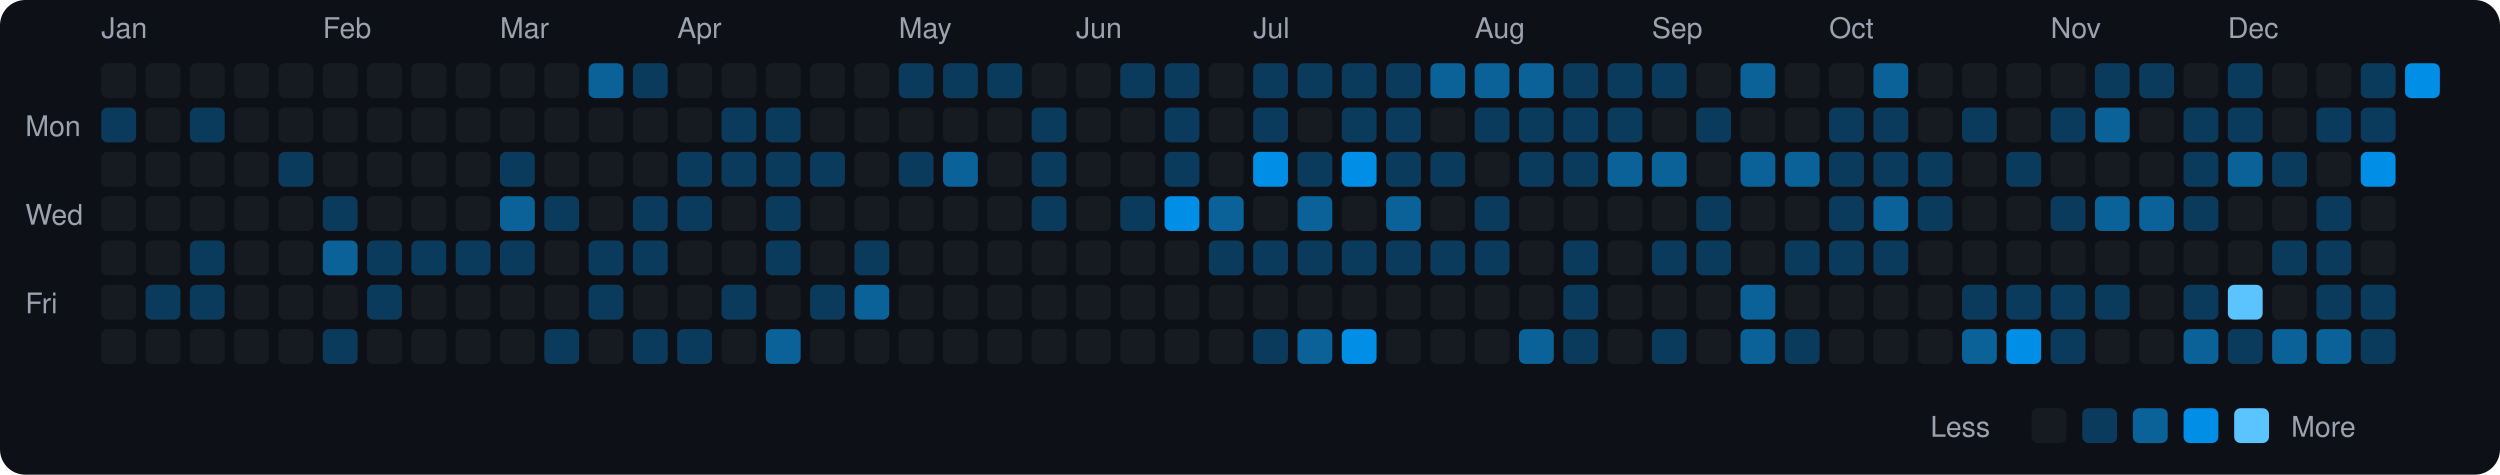
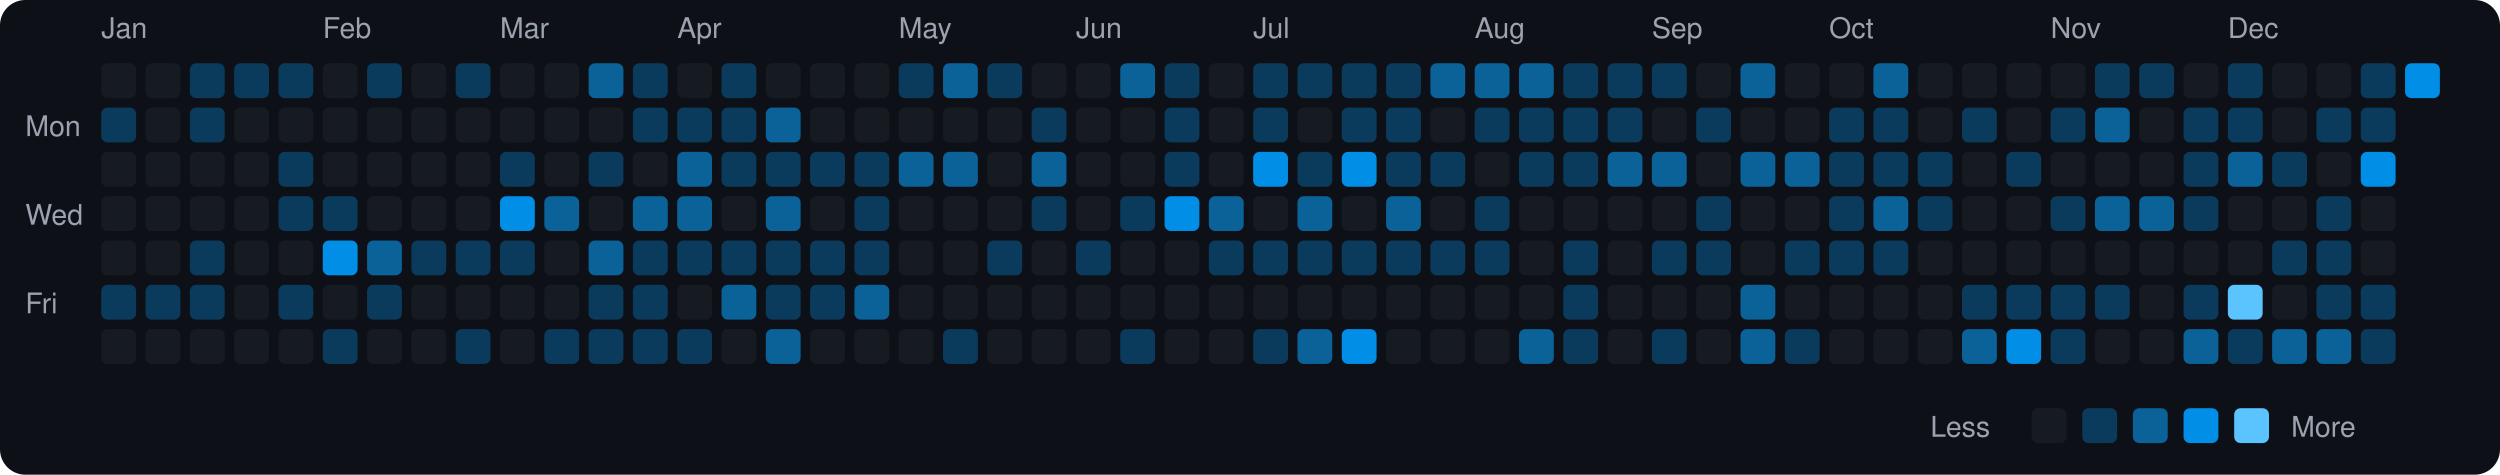
<svg xmlns="http://www.w3.org/2000/svg" viewBox="0 0 790 150" width="790" height="150">
  <rect width="790" height="150" fill="#0d1117" rx="8" ry="8" />
  <text x="8" y="43" fill="#9ca3af" font-size="9" font-family="-apple-system, BlinkMacSystemFont, 'Segoe UI', Helvetica, Arial, sans-serif">Mon</text>
  <text x="8" y="71" fill="#9ca3af" font-size="9" font-family="-apple-system, BlinkMacSystemFont, 'Segoe UI', Helvetica, Arial, sans-serif">Wed</text>
  <text x="8" y="99" fill="#9ca3af" font-size="9" font-family="-apple-system, BlinkMacSystemFont, 'Segoe UI', Helvetica, Arial, sans-serif">Fri</text>
  <text x="32" y="12" fill="#9ca3af" font-size="9" font-family="-apple-system, BlinkMacSystemFont, 'Segoe UI', Helvetica, Arial, sans-serif">Jan</text>
  <rect x="32" y="20" width="11" height="11" rx="2" ry="2" fill="#161b22">
    </rect>
  <rect x="32" y="34" width="11" height="11" rx="2" ry="2" fill="#0b3b5c">
    </rect>
  <rect x="32" y="48" width="11" height="11" rx="2" ry="2" fill="#161b22">
    </rect>
  <rect x="32" y="62" width="11" height="11" rx="2" ry="2" fill="#161b22">
    </rect>
  <rect x="32" y="76" width="11" height="11" rx="2" ry="2" fill="#161b22">
    </rect>
-   <rect x="32" y="90" width="11" height="11" rx="2" ry="2" fill="#161b22">
+   <rect x="32" y="90" width="11" height="11" rx="2" ry="2" fill="#0b3b5c">
    </rect>
  <rect x="32" y="104" width="11" height="11" rx="2" ry="2" fill="#161b22">
    </rect>
  <rect x="46" y="20" width="11" height="11" rx="2" ry="2" fill="#161b22">
    </rect>
  <rect x="46" y="34" width="11" height="11" rx="2" ry="2" fill="#161b22">
    </rect>
  <rect x="46" y="48" width="11" height="11" rx="2" ry="2" fill="#161b22">
    </rect>
  <rect x="46" y="62" width="11" height="11" rx="2" ry="2" fill="#161b22">
    </rect>
  <rect x="46" y="76" width="11" height="11" rx="2" ry="2" fill="#161b22">
    </rect>
  <rect x="46" y="90" width="11" height="11" rx="2" ry="2" fill="#0b3b5c">
    </rect>
  <rect x="46" y="104" width="11" height="11" rx="2" ry="2" fill="#161b22">
    </rect>
-   <rect x="60" y="20" width="11" height="11" rx="2" ry="2" fill="#161b22">
+   <rect x="60" y="20" width="11" height="11" rx="2" ry="2" fill="#0b3b5c">
    </rect>
  <rect x="60" y="34" width="11" height="11" rx="2" ry="2" fill="#0b3b5c">
    </rect>
  <rect x="60" y="48" width="11" height="11" rx="2" ry="2" fill="#161b22">
    </rect>
  <rect x="60" y="62" width="11" height="11" rx="2" ry="2" fill="#161b22">
    </rect>
  <rect x="60" y="76" width="11" height="11" rx="2" ry="2" fill="#0b3b5c">
    </rect>
  <rect x="60" y="90" width="11" height="11" rx="2" ry="2" fill="#0b3b5c">
    </rect>
  <rect x="60" y="104" width="11" height="11" rx="2" ry="2" fill="#161b22">
    </rect>
-   <rect x="74" y="20" width="11" height="11" rx="2" ry="2" fill="#161b22">
+   <rect x="74" y="20" width="11" height="11" rx="2" ry="2" fill="#0b3b5c">
    </rect>
  <rect x="74" y="34" width="11" height="11" rx="2" ry="2" fill="#161b22">
    </rect>
  <rect x="74" y="48" width="11" height="11" rx="2" ry="2" fill="#161b22">
    </rect>
  <rect x="74" y="62" width="11" height="11" rx="2" ry="2" fill="#161b22">
    </rect>
  <rect x="74" y="76" width="11" height="11" rx="2" ry="2" fill="#161b22">
    </rect>
  <rect x="74" y="90" width="11" height="11" rx="2" ry="2" fill="#161b22">
    </rect>
  <rect x="74" y="104" width="11" height="11" rx="2" ry="2" fill="#161b22">
    </rect>
-   <rect x="88" y="20" width="11" height="11" rx="2" ry="2" fill="#161b22">
+   <rect x="88" y="20" width="11" height="11" rx="2" ry="2" fill="#0b3b5c">
    </rect>
  <rect x="88" y="34" width="11" height="11" rx="2" ry="2" fill="#161b22">
    </rect>
  <rect x="88" y="48" width="11" height="11" rx="2" ry="2" fill="#0b3b5c">
    </rect>
-   <rect x="88" y="62" width="11" height="11" rx="2" ry="2" fill="#161b22">
+   <rect x="88" y="62" width="11" height="11" rx="2" ry="2" fill="#0b3b5c">
    </rect>
  <rect x="88" y="76" width="11" height="11" rx="2" ry="2" fill="#161b22">
    </rect>
-   <rect x="88" y="90" width="11" height="11" rx="2" ry="2" fill="#161b22">
+   <rect x="88" y="90" width="11" height="11" rx="2" ry="2" fill="#0b3b5c">
    </rect>
  <rect x="88" y="104" width="11" height="11" rx="2" ry="2" fill="#161b22">
    </rect>
  <text x="102" y="12" fill="#9ca3af" font-size="9" font-family="-apple-system, BlinkMacSystemFont, 'Segoe UI', Helvetica, Arial, sans-serif">Feb</text>
  <rect x="102" y="20" width="11" height="11" rx="2" ry="2" fill="#161b22">
    </rect>
  <rect x="102" y="34" width="11" height="11" rx="2" ry="2" fill="#161b22">
    </rect>
  <rect x="102" y="48" width="11" height="11" rx="2" ry="2" fill="#161b22">
    </rect>
  <rect x="102" y="62" width="11" height="11" rx="2" ry="2" fill="#0b3b5c">
    </rect>
-   <rect x="102" y="76" width="11" height="11" rx="2" ry="2" fill="#0a6299">
+   <rect x="102" y="76" width="11" height="11" rx="2" ry="2" fill="#008ee6">
    </rect>
  <rect x="102" y="90" width="11" height="11" rx="2" ry="2" fill="#161b22">
    </rect>
  <rect x="102" y="104" width="11" height="11" rx="2" ry="2" fill="#0b3b5c">
    </rect>
-   <rect x="116" y="20" width="11" height="11" rx="2" ry="2" fill="#161b22">
+   <rect x="116" y="20" width="11" height="11" rx="2" ry="2" fill="#0b3b5c">
    </rect>
  <rect x="116" y="34" width="11" height="11" rx="2" ry="2" fill="#161b22">
    </rect>
  <rect x="116" y="48" width="11" height="11" rx="2" ry="2" fill="#161b22">
    </rect>
  <rect x="116" y="62" width="11" height="11" rx="2" ry="2" fill="#161b22">
    </rect>
-   <rect x="116" y="76" width="11" height="11" rx="2" ry="2" fill="#0b3b5c">
+   <rect x="116" y="76" width="11" height="11" rx="2" ry="2" fill="#0a6299">
    </rect>
  <rect x="116" y="90" width="11" height="11" rx="2" ry="2" fill="#0b3b5c">
    </rect>
  <rect x="116" y="104" width="11" height="11" rx="2" ry="2" fill="#161b22">
    </rect>
  <rect x="130" y="20" width="11" height="11" rx="2" ry="2" fill="#161b22">
    </rect>
  <rect x="130" y="34" width="11" height="11" rx="2" ry="2" fill="#161b22">
    </rect>
  <rect x="130" y="48" width="11" height="11" rx="2" ry="2" fill="#161b22">
    </rect>
  <rect x="130" y="62" width="11" height="11" rx="2" ry="2" fill="#161b22">
    </rect>
  <rect x="130" y="76" width="11" height="11" rx="2" ry="2" fill="#0b3b5c">
    </rect>
  <rect x="130" y="90" width="11" height="11" rx="2" ry="2" fill="#161b22">
    </rect>
  <rect x="130" y="104" width="11" height="11" rx="2" ry="2" fill="#161b22">
    </rect>
-   <rect x="144" y="20" width="11" height="11" rx="2" ry="2" fill="#161b22">
+   <rect x="144" y="20" width="11" height="11" rx="2" ry="2" fill="#0b3b5c">
    </rect>
  <rect x="144" y="34" width="11" height="11" rx="2" ry="2" fill="#161b22">
    </rect>
  <rect x="144" y="48" width="11" height="11" rx="2" ry="2" fill="#161b22">
    </rect>
  <rect x="144" y="62" width="11" height="11" rx="2" ry="2" fill="#161b22">
    </rect>
  <rect x="144" y="76" width="11" height="11" rx="2" ry="2" fill="#0b3b5c">
    </rect>
  <rect x="144" y="90" width="11" height="11" rx="2" ry="2" fill="#161b22">
    </rect>
-   <rect x="144" y="104" width="11" height="11" rx="2" ry="2" fill="#161b22">
+   <rect x="144" y="104" width="11" height="11" rx="2" ry="2" fill="#0b3b5c">
    </rect>
  <text x="158" y="12" fill="#9ca3af" font-size="9" font-family="-apple-system, BlinkMacSystemFont, 'Segoe UI', Helvetica, Arial, sans-serif">Mar</text>
  <rect x="158" y="20" width="11" height="11" rx="2" ry="2" fill="#161b22">
    </rect>
  <rect x="158" y="34" width="11" height="11" rx="2" ry="2" fill="#161b22">
    </rect>
  <rect x="158" y="48" width="11" height="11" rx="2" ry="2" fill="#0b3b5c">
    </rect>
-   <rect x="158" y="62" width="11" height="11" rx="2" ry="2" fill="#0a6299">
+   <rect x="158" y="62" width="11" height="11" rx="2" ry="2" fill="#008ee6">
    </rect>
  <rect x="158" y="76" width="11" height="11" rx="2" ry="2" fill="#0b3b5c">
    </rect>
  <rect x="158" y="90" width="11" height="11" rx="2" ry="2" fill="#161b22">
    </rect>
  <rect x="158" y="104" width="11" height="11" rx="2" ry="2" fill="#161b22">
    </rect>
  <rect x="172" y="20" width="11" height="11" rx="2" ry="2" fill="#161b22">
    </rect>
  <rect x="172" y="34" width="11" height="11" rx="2" ry="2" fill="#161b22">
    </rect>
  <rect x="172" y="48" width="11" height="11" rx="2" ry="2" fill="#161b22">
    </rect>
-   <rect x="172" y="62" width="11" height="11" rx="2" ry="2" fill="#0b3b5c">
+   <rect x="172" y="62" width="11" height="11" rx="2" ry="2" fill="#0a6299">
    </rect>
  <rect x="172" y="76" width="11" height="11" rx="2" ry="2" fill="#161b22">
    </rect>
  <rect x="172" y="90" width="11" height="11" rx="2" ry="2" fill="#161b22">
    </rect>
  <rect x="172" y="104" width="11" height="11" rx="2" ry="2" fill="#0b3b5c">
    </rect>
  <rect x="186" y="20" width="11" height="11" rx="2" ry="2" fill="#0a6299">
    </rect>
  <rect x="186" y="34" width="11" height="11" rx="2" ry="2" fill="#161b22">
    </rect>
-   <rect x="186" y="48" width="11" height="11" rx="2" ry="2" fill="#161b22">
+   <rect x="186" y="48" width="11" height="11" rx="2" ry="2" fill="#0b3b5c">
    </rect>
  <rect x="186" y="62" width="11" height="11" rx="2" ry="2" fill="#161b22">
    </rect>
-   <rect x="186" y="76" width="11" height="11" rx="2" ry="2" fill="#0b3b5c">
+   <rect x="186" y="76" width="11" height="11" rx="2" ry="2" fill="#0a6299">
    </rect>
  <rect x="186" y="90" width="11" height="11" rx="2" ry="2" fill="#0b3b5c">
    </rect>
-   <rect x="186" y="104" width="11" height="11" rx="2" ry="2" fill="#161b22">
+   <rect x="186" y="104" width="11" height="11" rx="2" ry="2" fill="#0b3b5c">
    </rect>
  <rect x="200" y="20" width="11" height="11" rx="2" ry="2" fill="#0b3b5c">
    </rect>
-   <rect x="200" y="34" width="11" height="11" rx="2" ry="2" fill="#161b22">
+   <rect x="200" y="34" width="11" height="11" rx="2" ry="2" fill="#0b3b5c">
    </rect>
  <rect x="200" y="48" width="11" height="11" rx="2" ry="2" fill="#161b22">
    </rect>
-   <rect x="200" y="62" width="11" height="11" rx="2" ry="2" fill="#0b3b5c">
+   <rect x="200" y="62" width="11" height="11" rx="2" ry="2" fill="#0a6299">
    </rect>
  <rect x="200" y="76" width="11" height="11" rx="2" ry="2" fill="#0b3b5c">
    </rect>
-   <rect x="200" y="90" width="11" height="11" rx="2" ry="2" fill="#161b22">
+   <rect x="200" y="90" width="11" height="11" rx="2" ry="2" fill="#0b3b5c">
    </rect>
  <rect x="200" y="104" width="11" height="11" rx="2" ry="2" fill="#0b3b5c">
    </rect>
  <text x="214" y="12" fill="#9ca3af" font-size="9" font-family="-apple-system, BlinkMacSystemFont, 'Segoe UI', Helvetica, Arial, sans-serif">Apr</text>
  <rect x="214" y="20" width="11" height="11" rx="2" ry="2" fill="#161b22">
    </rect>
-   <rect x="214" y="34" width="11" height="11" rx="2" ry="2" fill="#161b22">
-     </rect>
-   <rect x="214" y="48" width="11" height="11" rx="2" ry="2" fill="#0b3b5c">
-     </rect>
-   <rect x="214" y="62" width="11" height="11" rx="2" ry="2" fill="#0b3b5c">
-     </rect>
-   <rect x="214" y="76" width="11" height="11" rx="2" ry="2" fill="#161b22">
+   <rect x="214" y="34" width="11" height="11" rx="2" ry="2" fill="#0b3b5c">
+     </rect>
+   <rect x="214" y="48" width="11" height="11" rx="2" ry="2" fill="#0a6299">
+     </rect>
+   <rect x="214" y="62" width="11" height="11" rx="2" ry="2" fill="#0a6299">
+     </rect>
+   <rect x="214" y="76" width="11" height="11" rx="2" ry="2" fill="#0b3b5c">
    </rect>
  <rect x="214" y="90" width="11" height="11" rx="2" ry="2" fill="#161b22">
    </rect>
  <rect x="214" y="104" width="11" height="11" rx="2" ry="2" fill="#0b3b5c">
    </rect>
-   <rect x="228" y="20" width="11" height="11" rx="2" ry="2" fill="#161b22">
+   <rect x="228" y="20" width="11" height="11" rx="2" ry="2" fill="#0b3b5c">
    </rect>
  <rect x="228" y="34" width="11" height="11" rx="2" ry="2" fill="#0b3b5c">
    </rect>
  <rect x="228" y="48" width="11" height="11" rx="2" ry="2" fill="#0b3b5c">
    </rect>
  <rect x="228" y="62" width="11" height="11" rx="2" ry="2" fill="#161b22">
    </rect>
-   <rect x="228" y="76" width="11" height="11" rx="2" ry="2" fill="#161b22">
-     </rect>
-   <rect x="228" y="90" width="11" height="11" rx="2" ry="2" fill="#0b3b5c">
+   <rect x="228" y="76" width="11" height="11" rx="2" ry="2" fill="#0b3b5c">
+     </rect>
+   <rect x="228" y="90" width="11" height="11" rx="2" ry="2" fill="#0a6299">
    </rect>
  <rect x="228" y="104" width="11" height="11" rx="2" ry="2" fill="#161b22">
    </rect>
  <rect x="242" y="20" width="11" height="11" rx="2" ry="2" fill="#161b22">
    </rect>
-   <rect x="242" y="34" width="11" height="11" rx="2" ry="2" fill="#0b3b5c">
+   <rect x="242" y="34" width="11" height="11" rx="2" ry="2" fill="#0a6299">
    </rect>
  <rect x="242" y="48" width="11" height="11" rx="2" ry="2" fill="#0b3b5c">
    </rect>
-   <rect x="242" y="62" width="11" height="11" rx="2" ry="2" fill="#0b3b5c">
+   <rect x="242" y="62" width="11" height="11" rx="2" ry="2" fill="#0a6299">
    </rect>
  <rect x="242" y="76" width="11" height="11" rx="2" ry="2" fill="#0b3b5c">
    </rect>
-   <rect x="242" y="90" width="11" height="11" rx="2" ry="2" fill="#161b22">
+   <rect x="242" y="90" width="11" height="11" rx="2" ry="2" fill="#0b3b5c">
    </rect>
  <rect x="242" y="104" width="11" height="11" rx="2" ry="2" fill="#0a6299">
    </rect>
  <rect x="256" y="20" width="11" height="11" rx="2" ry="2" fill="#161b22">
    </rect>
  <rect x="256" y="34" width="11" height="11" rx="2" ry="2" fill="#161b22">
    </rect>
  <rect x="256" y="48" width="11" height="11" rx="2" ry="2" fill="#0b3b5c">
    </rect>
  <rect x="256" y="62" width="11" height="11" rx="2" ry="2" fill="#161b22">
    </rect>
-   <rect x="256" y="76" width="11" height="11" rx="2" ry="2" fill="#161b22">
+   <rect x="256" y="76" width="11" height="11" rx="2" ry="2" fill="#0b3b5c">
    </rect>
  <rect x="256" y="90" width="11" height="11" rx="2" ry="2" fill="#0b3b5c">
    </rect>
  <rect x="256" y="104" width="11" height="11" rx="2" ry="2" fill="#161b22">
    </rect>
  <rect x="270" y="20" width="11" height="11" rx="2" ry="2" fill="#161b22">
    </rect>
  <rect x="270" y="34" width="11" height="11" rx="2" ry="2" fill="#161b22">
    </rect>
-   <rect x="270" y="48" width="11" height="11" rx="2" ry="2" fill="#161b22">
-     </rect>
-   <rect x="270" y="62" width="11" height="11" rx="2" ry="2" fill="#161b22">
+   <rect x="270" y="48" width="11" height="11" rx="2" ry="2" fill="#0b3b5c">
+     </rect>
+   <rect x="270" y="62" width="11" height="11" rx="2" ry="2" fill="#0b3b5c">
    </rect>
  <rect x="270" y="76" width="11" height="11" rx="2" ry="2" fill="#0b3b5c">
    </rect>
  <rect x="270" y="90" width="11" height="11" rx="2" ry="2" fill="#0a6299">
    </rect>
  <rect x="270" y="104" width="11" height="11" rx="2" ry="2" fill="#161b22">
    </rect>
  <text x="284" y="12" fill="#9ca3af" font-size="9" font-family="-apple-system, BlinkMacSystemFont, 'Segoe UI', Helvetica, Arial, sans-serif">May</text>
  <rect x="284" y="20" width="11" height="11" rx="2" ry="2" fill="#0b3b5c">
    </rect>
  <rect x="284" y="34" width="11" height="11" rx="2" ry="2" fill="#161b22">
    </rect>
-   <rect x="284" y="48" width="11" height="11" rx="2" ry="2" fill="#0b3b5c">
+   <rect x="284" y="48" width="11" height="11" rx="2" ry="2" fill="#0a6299">
    </rect>
  <rect x="284" y="62" width="11" height="11" rx="2" ry="2" fill="#161b22">
    </rect>
  <rect x="284" y="76" width="11" height="11" rx="2" ry="2" fill="#161b22">
    </rect>
  <rect x="284" y="90" width="11" height="11" rx="2" ry="2" fill="#161b22">
    </rect>
  <rect x="284" y="104" width="11" height="11" rx="2" ry="2" fill="#161b22">
    </rect>
-   <rect x="298" y="20" width="11" height="11" rx="2" ry="2" fill="#0b3b5c">
+   <rect x="298" y="20" width="11" height="11" rx="2" ry="2" fill="#0a6299">
    </rect>
  <rect x="298" y="34" width="11" height="11" rx="2" ry="2" fill="#161b22">
    </rect>
  <rect x="298" y="48" width="11" height="11" rx="2" ry="2" fill="#0a6299">
    </rect>
  <rect x="298" y="62" width="11" height="11" rx="2" ry="2" fill="#161b22">
    </rect>
  <rect x="298" y="76" width="11" height="11" rx="2" ry="2" fill="#161b22">
    </rect>
  <rect x="298" y="90" width="11" height="11" rx="2" ry="2" fill="#161b22">
    </rect>
-   <rect x="298" y="104" width="11" height="11" rx="2" ry="2" fill="#161b22">
+   <rect x="298" y="104" width="11" height="11" rx="2" ry="2" fill="#0b3b5c">
    </rect>
  <rect x="312" y="20" width="11" height="11" rx="2" ry="2" fill="#0b3b5c">
    </rect>
  <rect x="312" y="34" width="11" height="11" rx="2" ry="2" fill="#161b22">
    </rect>
  <rect x="312" y="48" width="11" height="11" rx="2" ry="2" fill="#161b22">
    </rect>
  <rect x="312" y="62" width="11" height="11" rx="2" ry="2" fill="#161b22">
    </rect>
-   <rect x="312" y="76" width="11" height="11" rx="2" ry="2" fill="#161b22">
+   <rect x="312" y="76" width="11" height="11" rx="2" ry="2" fill="#0b3b5c">
    </rect>
  <rect x="312" y="90" width="11" height="11" rx="2" ry="2" fill="#161b22">
    </rect>
  <rect x="312" y="104" width="11" height="11" rx="2" ry="2" fill="#161b22">
    </rect>
  <rect x="326" y="20" width="11" height="11" rx="2" ry="2" fill="#161b22">
    </rect>
  <rect x="326" y="34" width="11" height="11" rx="2" ry="2" fill="#0b3b5c">
    </rect>
-   <rect x="326" y="48" width="11" height="11" rx="2" ry="2" fill="#0b3b5c">
+   <rect x="326" y="48" width="11" height="11" rx="2" ry="2" fill="#0a6299">
    </rect>
  <rect x="326" y="62" width="11" height="11" rx="2" ry="2" fill="#0b3b5c">
    </rect>
  <rect x="326" y="76" width="11" height="11" rx="2" ry="2" fill="#161b22">
    </rect>
  <rect x="326" y="90" width="11" height="11" rx="2" ry="2" fill="#161b22">
    </rect>
  <rect x="326" y="104" width="11" height="11" rx="2" ry="2" fill="#161b22">
    </rect>
  <text x="340" y="12" fill="#9ca3af" font-size="9" font-family="-apple-system, BlinkMacSystemFont, 'Segoe UI', Helvetica, Arial, sans-serif">Jun</text>
  <rect x="340" y="20" width="11" height="11" rx="2" ry="2" fill="#161b22">
    </rect>
  <rect x="340" y="34" width="11" height="11" rx="2" ry="2" fill="#161b22">
    </rect>
  <rect x="340" y="48" width="11" height="11" rx="2" ry="2" fill="#161b22">
    </rect>
  <rect x="340" y="62" width="11" height="11" rx="2" ry="2" fill="#161b22">
    </rect>
-   <rect x="340" y="76" width="11" height="11" rx="2" ry="2" fill="#161b22">
+   <rect x="340" y="76" width="11" height="11" rx="2" ry="2" fill="#0b3b5c">
    </rect>
  <rect x="340" y="90" width="11" height="11" rx="2" ry="2" fill="#161b22">
    </rect>
  <rect x="340" y="104" width="11" height="11" rx="2" ry="2" fill="#161b22">
    </rect>
-   <rect x="354" y="20" width="11" height="11" rx="2" ry="2" fill="#0b3b5c">
+   <rect x="354" y="20" width="11" height="11" rx="2" ry="2" fill="#0a6299">
    </rect>
  <rect x="354" y="34" width="11" height="11" rx="2" ry="2" fill="#161b22">
    </rect>
  <rect x="354" y="48" width="11" height="11" rx="2" ry="2" fill="#161b22">
    </rect>
  <rect x="354" y="62" width="11" height="11" rx="2" ry="2" fill="#0b3b5c">
    </rect>
  <rect x="354" y="76" width="11" height="11" rx="2" ry="2" fill="#161b22">
    </rect>
  <rect x="354" y="90" width="11" height="11" rx="2" ry="2" fill="#161b22">
    </rect>
-   <rect x="354" y="104" width="11" height="11" rx="2" ry="2" fill="#161b22">
+   <rect x="354" y="104" width="11" height="11" rx="2" ry="2" fill="#0b3b5c">
    </rect>
  <rect x="368" y="20" width="11" height="11" rx="2" ry="2" fill="#0b3b5c">
    </rect>
  <rect x="368" y="34" width="11" height="11" rx="2" ry="2" fill="#0b3b5c">
    </rect>
  <rect x="368" y="48" width="11" height="11" rx="2" ry="2" fill="#0b3b5c">
    </rect>
  <rect x="368" y="62" width="11" height="11" rx="2" ry="2" fill="#008ee6">
    </rect>
  <rect x="368" y="76" width="11" height="11" rx="2" ry="2" fill="#161b22">
    </rect>
  <rect x="368" y="90" width="11" height="11" rx="2" ry="2" fill="#161b22">
    </rect>
  <rect x="368" y="104" width="11" height="11" rx="2" ry="2" fill="#161b22">
    </rect>
  <rect x="382" y="20" width="11" height="11" rx="2" ry="2" fill="#161b22">
    </rect>
  <rect x="382" y="34" width="11" height="11" rx="2" ry="2" fill="#161b22">
    </rect>
  <rect x="382" y="48" width="11" height="11" rx="2" ry="2" fill="#161b22">
    </rect>
  <rect x="382" y="62" width="11" height="11" rx="2" ry="2" fill="#0a6299">
    </rect>
  <rect x="382" y="76" width="11" height="11" rx="2" ry="2" fill="#0b3b5c">
    </rect>
  <rect x="382" y="90" width="11" height="11" rx="2" ry="2" fill="#161b22">
    </rect>
  <rect x="382" y="104" width="11" height="11" rx="2" ry="2" fill="#161b22">
    </rect>
  <text x="396" y="12" fill="#9ca3af" font-size="9" font-family="-apple-system, BlinkMacSystemFont, 'Segoe UI', Helvetica, Arial, sans-serif">Jul</text>
  <rect x="396" y="20" width="11" height="11" rx="2" ry="2" fill="#0b3b5c">
    </rect>
  <rect x="396" y="34" width="11" height="11" rx="2" ry="2" fill="#0b3b5c">
    </rect>
  <rect x="396" y="48" width="11" height="11" rx="2" ry="2" fill="#008ee6">
    </rect>
  <rect x="396" y="62" width="11" height="11" rx="2" ry="2" fill="#161b22">
    </rect>
  <rect x="396" y="76" width="11" height="11" rx="2" ry="2" fill="#0b3b5c">
    </rect>
  <rect x="396" y="90" width="11" height="11" rx="2" ry="2" fill="#161b22">
    </rect>
  <rect x="396" y="104" width="11" height="11" rx="2" ry="2" fill="#0b3b5c">
    </rect>
  <rect x="410" y="20" width="11" height="11" rx="2" ry="2" fill="#0b3b5c">
    </rect>
  <rect x="410" y="34" width="11" height="11" rx="2" ry="2" fill="#161b22">
    </rect>
  <rect x="410" y="48" width="11" height="11" rx="2" ry="2" fill="#0b3b5c">
    </rect>
  <rect x="410" y="62" width="11" height="11" rx="2" ry="2" fill="#0a6299">
    </rect>
  <rect x="410" y="76" width="11" height="11" rx="2" ry="2" fill="#0b3b5c">
    </rect>
  <rect x="410" y="90" width="11" height="11" rx="2" ry="2" fill="#161b22">
    </rect>
  <rect x="410" y="104" width="11" height="11" rx="2" ry="2" fill="#0a6299">
    </rect>
  <rect x="424" y="20" width="11" height="11" rx="2" ry="2" fill="#0b3b5c">
    </rect>
  <rect x="424" y="34" width="11" height="11" rx="2" ry="2" fill="#0b3b5c">
    </rect>
  <rect x="424" y="48" width="11" height="11" rx="2" ry="2" fill="#008ee6">
    </rect>
  <rect x="424" y="62" width="11" height="11" rx="2" ry="2" fill="#161b22">
    </rect>
  <rect x="424" y="76" width="11" height="11" rx="2" ry="2" fill="#0b3b5c">
    </rect>
  <rect x="424" y="90" width="11" height="11" rx="2" ry="2" fill="#161b22">
    </rect>
  <rect x="424" y="104" width="11" height="11" rx="2" ry="2" fill="#008ee6">
    </rect>
  <rect x="438" y="20" width="11" height="11" rx="2" ry="2" fill="#0b3b5c">
    </rect>
  <rect x="438" y="34" width="11" height="11" rx="2" ry="2" fill="#0b3b5c">
    </rect>
  <rect x="438" y="48" width="11" height="11" rx="2" ry="2" fill="#0b3b5c">
    </rect>
  <rect x="438" y="62" width="11" height="11" rx="2" ry="2" fill="#0a6299">
    </rect>
  <rect x="438" y="76" width="11" height="11" rx="2" ry="2" fill="#0b3b5c">
    </rect>
  <rect x="438" y="90" width="11" height="11" rx="2" ry="2" fill="#161b22">
    </rect>
  <rect x="438" y="104" width="11" height="11" rx="2" ry="2" fill="#161b22">
    </rect>
  <rect x="452" y="20" width="11" height="11" rx="2" ry="2" fill="#0a6299">
    </rect>
  <rect x="452" y="34" width="11" height="11" rx="2" ry="2" fill="#161b22">
    </rect>
  <rect x="452" y="48" width="11" height="11" rx="2" ry="2" fill="#0b3b5c">
    </rect>
  <rect x="452" y="62" width="11" height="11" rx="2" ry="2" fill="#161b22">
    </rect>
  <rect x="452" y="76" width="11" height="11" rx="2" ry="2" fill="#0b3b5c">
    </rect>
  <rect x="452" y="90" width="11" height="11" rx="2" ry="2" fill="#161b22">
    </rect>
  <rect x="452" y="104" width="11" height="11" rx="2" ry="2" fill="#161b22">
    </rect>
  <text x="466" y="12" fill="#9ca3af" font-size="9" font-family="-apple-system, BlinkMacSystemFont, 'Segoe UI', Helvetica, Arial, sans-serif">Aug</text>
  <rect x="466" y="20" width="11" height="11" rx="2" ry="2" fill="#0a6299">
    </rect>
  <rect x="466" y="34" width="11" height="11" rx="2" ry="2" fill="#0b3b5c">
    </rect>
  <rect x="466" y="48" width="11" height="11" rx="2" ry="2" fill="#161b22">
    </rect>
  <rect x="466" y="62" width="11" height="11" rx="2" ry="2" fill="#0b3b5c">
    </rect>
  <rect x="466" y="76" width="11" height="11" rx="2" ry="2" fill="#0b3b5c">
    </rect>
  <rect x="466" y="90" width="11" height="11" rx="2" ry="2" fill="#161b22">
    </rect>
  <rect x="466" y="104" width="11" height="11" rx="2" ry="2" fill="#161b22">
    </rect>
  <rect x="480" y="20" width="11" height="11" rx="2" ry="2" fill="#0a6299">
    </rect>
  <rect x="480" y="34" width="11" height="11" rx="2" ry="2" fill="#0b3b5c">
    </rect>
  <rect x="480" y="48" width="11" height="11" rx="2" ry="2" fill="#0b3b5c">
    </rect>
  <rect x="480" y="62" width="11" height="11" rx="2" ry="2" fill="#161b22">
    </rect>
  <rect x="480" y="76" width="11" height="11" rx="2" ry="2" fill="#161b22">
    </rect>
  <rect x="480" y="90" width="11" height="11" rx="2" ry="2" fill="#161b22">
    </rect>
  <rect x="480" y="104" width="11" height="11" rx="2" ry="2" fill="#0a6299">
    </rect>
  <rect x="494" y="20" width="11" height="11" rx="2" ry="2" fill="#0b3b5c">
    </rect>
  <rect x="494" y="34" width="11" height="11" rx="2" ry="2" fill="#0b3b5c">
    </rect>
  <rect x="494" y="48" width="11" height="11" rx="2" ry="2" fill="#0b3b5c">
    </rect>
  <rect x="494" y="62" width="11" height="11" rx="2" ry="2" fill="#161b22">
    </rect>
  <rect x="494" y="76" width="11" height="11" rx="2" ry="2" fill="#0b3b5c">
    </rect>
  <rect x="494" y="90" width="11" height="11" rx="2" ry="2" fill="#0b3b5c">
    </rect>
  <rect x="494" y="104" width="11" height="11" rx="2" ry="2" fill="#0b3b5c">
    </rect>
  <rect x="508" y="20" width="11" height="11" rx="2" ry="2" fill="#0b3b5c">
    </rect>
  <rect x="508" y="34" width="11" height="11" rx="2" ry="2" fill="#0b3b5c">
    </rect>
  <rect x="508" y="48" width="11" height="11" rx="2" ry="2" fill="#0a6299">
    </rect>
  <rect x="508" y="62" width="11" height="11" rx="2" ry="2" fill="#161b22">
    </rect>
  <rect x="508" y="76" width="11" height="11" rx="2" ry="2" fill="#161b22">
    </rect>
  <rect x="508" y="90" width="11" height="11" rx="2" ry="2" fill="#161b22">
    </rect>
  <rect x="508" y="104" width="11" height="11" rx="2" ry="2" fill="#161b22">
    </rect>
  <text x="522" y="12" fill="#9ca3af" font-size="9" font-family="-apple-system, BlinkMacSystemFont, 'Segoe UI', Helvetica, Arial, sans-serif">Sep</text>
  <rect x="522" y="20" width="11" height="11" rx="2" ry="2" fill="#0b3b5c">
    </rect>
  <rect x="522" y="34" width="11" height="11" rx="2" ry="2" fill="#161b22">
    </rect>
  <rect x="522" y="48" width="11" height="11" rx="2" ry="2" fill="#0a6299">
    </rect>
  <rect x="522" y="62" width="11" height="11" rx="2" ry="2" fill="#161b22">
    </rect>
  <rect x="522" y="76" width="11" height="11" rx="2" ry="2" fill="#0b3b5c">
    </rect>
  <rect x="522" y="90" width="11" height="11" rx="2" ry="2" fill="#161b22">
    </rect>
  <rect x="522" y="104" width="11" height="11" rx="2" ry="2" fill="#0b3b5c">
    </rect>
  <rect x="536" y="20" width="11" height="11" rx="2" ry="2" fill="#161b22">
    </rect>
  <rect x="536" y="34" width="11" height="11" rx="2" ry="2" fill="#0b3b5c">
    </rect>
  <rect x="536" y="48" width="11" height="11" rx="2" ry="2" fill="#161b22">
    </rect>
  <rect x="536" y="62" width="11" height="11" rx="2" ry="2" fill="#0b3b5c">
    </rect>
  <rect x="536" y="76" width="11" height="11" rx="2" ry="2" fill="#0b3b5c">
    </rect>
  <rect x="536" y="90" width="11" height="11" rx="2" ry="2" fill="#161b22">
    </rect>
  <rect x="536" y="104" width="11" height="11" rx="2" ry="2" fill="#161b22">
    </rect>
  <rect x="550" y="20" width="11" height="11" rx="2" ry="2" fill="#0a6299">
    </rect>
  <rect x="550" y="34" width="11" height="11" rx="2" ry="2" fill="#161b22">
    </rect>
  <rect x="550" y="48" width="11" height="11" rx="2" ry="2" fill="#0a6299">
    </rect>
  <rect x="550" y="62" width="11" height="11" rx="2" ry="2" fill="#161b22">
    </rect>
  <rect x="550" y="76" width="11" height="11" rx="2" ry="2" fill="#161b22">
    </rect>
  <rect x="550" y="90" width="11" height="11" rx="2" ry="2" fill="#0a6299">
    </rect>
  <rect x="550" y="104" width="11" height="11" rx="2" ry="2" fill="#0a6299">
    </rect>
  <rect x="564" y="20" width="11" height="11" rx="2" ry="2" fill="#161b22">
    </rect>
  <rect x="564" y="34" width="11" height="11" rx="2" ry="2" fill="#161b22">
    </rect>
  <rect x="564" y="48" width="11" height="11" rx="2" ry="2" fill="#0a6299">
    </rect>
  <rect x="564" y="62" width="11" height="11" rx="2" ry="2" fill="#161b22">
    </rect>
  <rect x="564" y="76" width="11" height="11" rx="2" ry="2" fill="#0b3b5c">
    </rect>
  <rect x="564" y="90" width="11" height="11" rx="2" ry="2" fill="#161b22">
    </rect>
  <rect x="564" y="104" width="11" height="11" rx="2" ry="2" fill="#0b3b5c">
    </rect>
  <text x="578" y="12" fill="#9ca3af" font-size="9" font-family="-apple-system, BlinkMacSystemFont, 'Segoe UI', Helvetica, Arial, sans-serif">Oct</text>
  <rect x="578" y="20" width="11" height="11" rx="2" ry="2" fill="#161b22">
    </rect>
  <rect x="578" y="34" width="11" height="11" rx="2" ry="2" fill="#0b3b5c">
    </rect>
  <rect x="578" y="48" width="11" height="11" rx="2" ry="2" fill="#0b3b5c">
    </rect>
  <rect x="578" y="62" width="11" height="11" rx="2" ry="2" fill="#0b3b5c">
    </rect>
  <rect x="578" y="76" width="11" height="11" rx="2" ry="2" fill="#0b3b5c">
    </rect>
  <rect x="578" y="90" width="11" height="11" rx="2" ry="2" fill="#161b22">
    </rect>
  <rect x="578" y="104" width="11" height="11" rx="2" ry="2" fill="#161b22">
    </rect>
  <rect x="592" y="20" width="11" height="11" rx="2" ry="2" fill="#0a6299">
    </rect>
  <rect x="592" y="34" width="11" height="11" rx="2" ry="2" fill="#0b3b5c">
    </rect>
  <rect x="592" y="48" width="11" height="11" rx="2" ry="2" fill="#0b3b5c">
    </rect>
  <rect x="592" y="62" width="11" height="11" rx="2" ry="2" fill="#0a6299">
    </rect>
  <rect x="592" y="76" width="11" height="11" rx="2" ry="2" fill="#0b3b5c">
    </rect>
  <rect x="592" y="90" width="11" height="11" rx="2" ry="2" fill="#161b22">
    </rect>
  <rect x="592" y="104" width="11" height="11" rx="2" ry="2" fill="#161b22">
    </rect>
  <rect x="606" y="20" width="11" height="11" rx="2" ry="2" fill="#161b22">
    </rect>
  <rect x="606" y="34" width="11" height="11" rx="2" ry="2" fill="#161b22">
    </rect>
  <rect x="606" y="48" width="11" height="11" rx="2" ry="2" fill="#0b3b5c">
    </rect>
  <rect x="606" y="62" width="11" height="11" rx="2" ry="2" fill="#0b3b5c">
    </rect>
  <rect x="606" y="76" width="11" height="11" rx="2" ry="2" fill="#161b22">
    </rect>
  <rect x="606" y="90" width="11" height="11" rx="2" ry="2" fill="#161b22">
    </rect>
  <rect x="606" y="104" width="11" height="11" rx="2" ry="2" fill="#161b22">
    </rect>
  <rect x="620" y="20" width="11" height="11" rx="2" ry="2" fill="#161b22">
    </rect>
  <rect x="620" y="34" width="11" height="11" rx="2" ry="2" fill="#0b3b5c">
    </rect>
  <rect x="620" y="48" width="11" height="11" rx="2" ry="2" fill="#161b22">
    </rect>
  <rect x="620" y="62" width="11" height="11" rx="2" ry="2" fill="#161b22">
    </rect>
  <rect x="620" y="76" width="11" height="11" rx="2" ry="2" fill="#161b22">
    </rect>
  <rect x="620" y="90" width="11" height="11" rx="2" ry="2" fill="#0b3b5c">
    </rect>
  <rect x="620" y="104" width="11" height="11" rx="2" ry="2" fill="#0a6299">
    </rect>
  <rect x="634" y="20" width="11" height="11" rx="2" ry="2" fill="#161b22">
    </rect>
  <rect x="634" y="34" width="11" height="11" rx="2" ry="2" fill="#161b22">
    </rect>
  <rect x="634" y="48" width="11" height="11" rx="2" ry="2" fill="#0b3b5c">
    </rect>
  <rect x="634" y="62" width="11" height="11" rx="2" ry="2" fill="#161b22">
    </rect>
  <rect x="634" y="76" width="11" height="11" rx="2" ry="2" fill="#161b22">
    </rect>
  <rect x="634" y="90" width="11" height="11" rx="2" ry="2" fill="#0b3b5c">
    </rect>
  <rect x="634" y="104" width="11" height="11" rx="2" ry="2" fill="#008ee6">
    </rect>
  <text x="648" y="12" fill="#9ca3af" font-size="9" font-family="-apple-system, BlinkMacSystemFont, 'Segoe UI', Helvetica, Arial, sans-serif">Nov</text>
  <rect x="648" y="20" width="11" height="11" rx="2" ry="2" fill="#161b22">
    </rect>
  <rect x="648" y="34" width="11" height="11" rx="2" ry="2" fill="#0b3b5c">
    </rect>
  <rect x="648" y="48" width="11" height="11" rx="2" ry="2" fill="#161b22">
    </rect>
  <rect x="648" y="62" width="11" height="11" rx="2" ry="2" fill="#0b3b5c">
    </rect>
  <rect x="648" y="76" width="11" height="11" rx="2" ry="2" fill="#161b22">
    </rect>
  <rect x="648" y="90" width="11" height="11" rx="2" ry="2" fill="#0b3b5c">
    </rect>
  <rect x="648" y="104" width="11" height="11" rx="2" ry="2" fill="#0b3b5c">
    </rect>
  <rect x="662" y="20" width="11" height="11" rx="2" ry="2" fill="#0b3b5c">
    </rect>
  <rect x="662" y="34" width="11" height="11" rx="2" ry="2" fill="#0a6299">
    </rect>
  <rect x="662" y="48" width="11" height="11" rx="2" ry="2" fill="#161b22">
    </rect>
  <rect x="662" y="62" width="11" height="11" rx="2" ry="2" fill="#0a6299">
    </rect>
  <rect x="662" y="76" width="11" height="11" rx="2" ry="2" fill="#161b22">
    </rect>
  <rect x="662" y="90" width="11" height="11" rx="2" ry="2" fill="#0b3b5c">
    </rect>
  <rect x="662" y="104" width="11" height="11" rx="2" ry="2" fill="#161b22">
    </rect>
  <rect x="676" y="20" width="11" height="11" rx="2" ry="2" fill="#0b3b5c">
    </rect>
  <rect x="676" y="34" width="11" height="11" rx="2" ry="2" fill="#161b22">
    </rect>
  <rect x="676" y="48" width="11" height="11" rx="2" ry="2" fill="#161b22">
    </rect>
  <rect x="676" y="62" width="11" height="11" rx="2" ry="2" fill="#0a6299">
    </rect>
  <rect x="676" y="76" width="11" height="11" rx="2" ry="2" fill="#161b22">
    </rect>
  <rect x="676" y="90" width="11" height="11" rx="2" ry="2" fill="#161b22">
    </rect>
  <rect x="676" y="104" width="11" height="11" rx="2" ry="2" fill="#161b22">
    </rect>
  <rect x="690" y="20" width="11" height="11" rx="2" ry="2" fill="#161b22">
    </rect>
  <rect x="690" y="34" width="11" height="11" rx="2" ry="2" fill="#0b3b5c">
    </rect>
  <rect x="690" y="48" width="11" height="11" rx="2" ry="2" fill="#0b3b5c">
    </rect>
  <rect x="690" y="62" width="11" height="11" rx="2" ry="2" fill="#0b3b5c">
    </rect>
  <rect x="690" y="76" width="11" height="11" rx="2" ry="2" fill="#161b22">
    </rect>
  <rect x="690" y="90" width="11" height="11" rx="2" ry="2" fill="#0b3b5c">
    </rect>
  <rect x="690" y="104" width="11" height="11" rx="2" ry="2" fill="#0a6299">
    </rect>
  <text x="704" y="12" fill="#9ca3af" font-size="9" font-family="-apple-system, BlinkMacSystemFont, 'Segoe UI', Helvetica, Arial, sans-serif">Dec</text>
  <rect x="704" y="20" width="11" height="11" rx="2" ry="2" fill="#0b3b5c">
    </rect>
  <rect x="704" y="34" width="11" height="11" rx="2" ry="2" fill="#0b3b5c">
    </rect>
  <rect x="704" y="48" width="11" height="11" rx="2" ry="2" fill="#0a6299">
    </rect>
  <rect x="704" y="62" width="11" height="11" rx="2" ry="2" fill="#161b22">
    </rect>
  <rect x="704" y="76" width="11" height="11" rx="2" ry="2" fill="#161b22">
    </rect>
  <rect x="704" y="90" width="11" height="11" rx="2" ry="2" fill="#5bc4ff">
    </rect>
  <rect x="704" y="104" width="11" height="11" rx="2" ry="2" fill="#0b3b5c">
    </rect>
  <rect x="718" y="20" width="11" height="11" rx="2" ry="2" fill="#161b22">
    </rect>
  <rect x="718" y="34" width="11" height="11" rx="2" ry="2" fill="#161b22">
    </rect>
  <rect x="718" y="48" width="11" height="11" rx="2" ry="2" fill="#0b3b5c">
    </rect>
  <rect x="718" y="62" width="11" height="11" rx="2" ry="2" fill="#161b22">
    </rect>
  <rect x="718" y="76" width="11" height="11" rx="2" ry="2" fill="#0b3b5c">
    </rect>
  <rect x="718" y="90" width="11" height="11" rx="2" ry="2" fill="#161b22">
    </rect>
  <rect x="718" y="104" width="11" height="11" rx="2" ry="2" fill="#0a6299">
    </rect>
  <rect x="732" y="20" width="11" height="11" rx="2" ry="2" fill="#161b22">
    </rect>
  <rect x="732" y="34" width="11" height="11" rx="2" ry="2" fill="#0b3b5c">
    </rect>
  <rect x="732" y="48" width="11" height="11" rx="2" ry="2" fill="#161b22">
    </rect>
  <rect x="732" y="62" width="11" height="11" rx="2" ry="2" fill="#0b3b5c">
    </rect>
  <rect x="732" y="76" width="11" height="11" rx="2" ry="2" fill="#0b3b5c">
    </rect>
  <rect x="732" y="90" width="11" height="11" rx="2" ry="2" fill="#0b3b5c">
    </rect>
  <rect x="732" y="104" width="11" height="11" rx="2" ry="2" fill="#0a6299">
    </rect>
  <rect x="746" y="20" width="11" height="11" rx="2" ry="2" fill="#0b3b5c">
    </rect>
  <rect x="746" y="34" width="11" height="11" rx="2" ry="2" fill="#0b3b5c">
    </rect>
  <rect x="746" y="48" width="11" height="11" rx="2" ry="2" fill="#008ee6">
    </rect>
  <rect x="746" y="62" width="11" height="11" rx="2" ry="2" fill="#161b22">
    </rect>
  <rect x="746" y="76" width="11" height="11" rx="2" ry="2" fill="#161b22">
    </rect>
  <rect x="746" y="90" width="11" height="11" rx="2" ry="2" fill="#0b3b5c">
    </rect>
  <rect x="746" y="104" width="11" height="11" rx="2" ry="2" fill="#0b3b5c">
    </rect>
  <rect x="760" y="20" width="11" height="11" rx="2" ry="2" fill="#008ee6">
    </rect>
  <text x="610" y="138" fill="#9ca3af" font-size="9" font-family="-apple-system, BlinkMacSystemFont, 'Segoe UI', Helvetica, Arial, sans-serif">Less</text>
  <rect x="642" y="129" width="11" height="11" rx="2" ry="2" fill="#161b22" />
  <rect x="658" y="129" width="11" height="11" rx="2" ry="2" fill="#0b3b5c" />
  <rect x="674" y="129" width="11" height="11" rx="2" ry="2" fill="#0a6299" />
  <rect x="690" y="129" width="11" height="11" rx="2" ry="2" fill="#008ee6" />
  <rect x="706" y="129" width="11" height="11" rx="2" ry="2" fill="#5bc4ff" />
  <text x="724" y="138" fill="#9ca3af" font-size="9" font-family="-apple-system, BlinkMacSystemFont, 'Segoe UI', Helvetica, Arial, sans-serif">More</text>
</svg>
